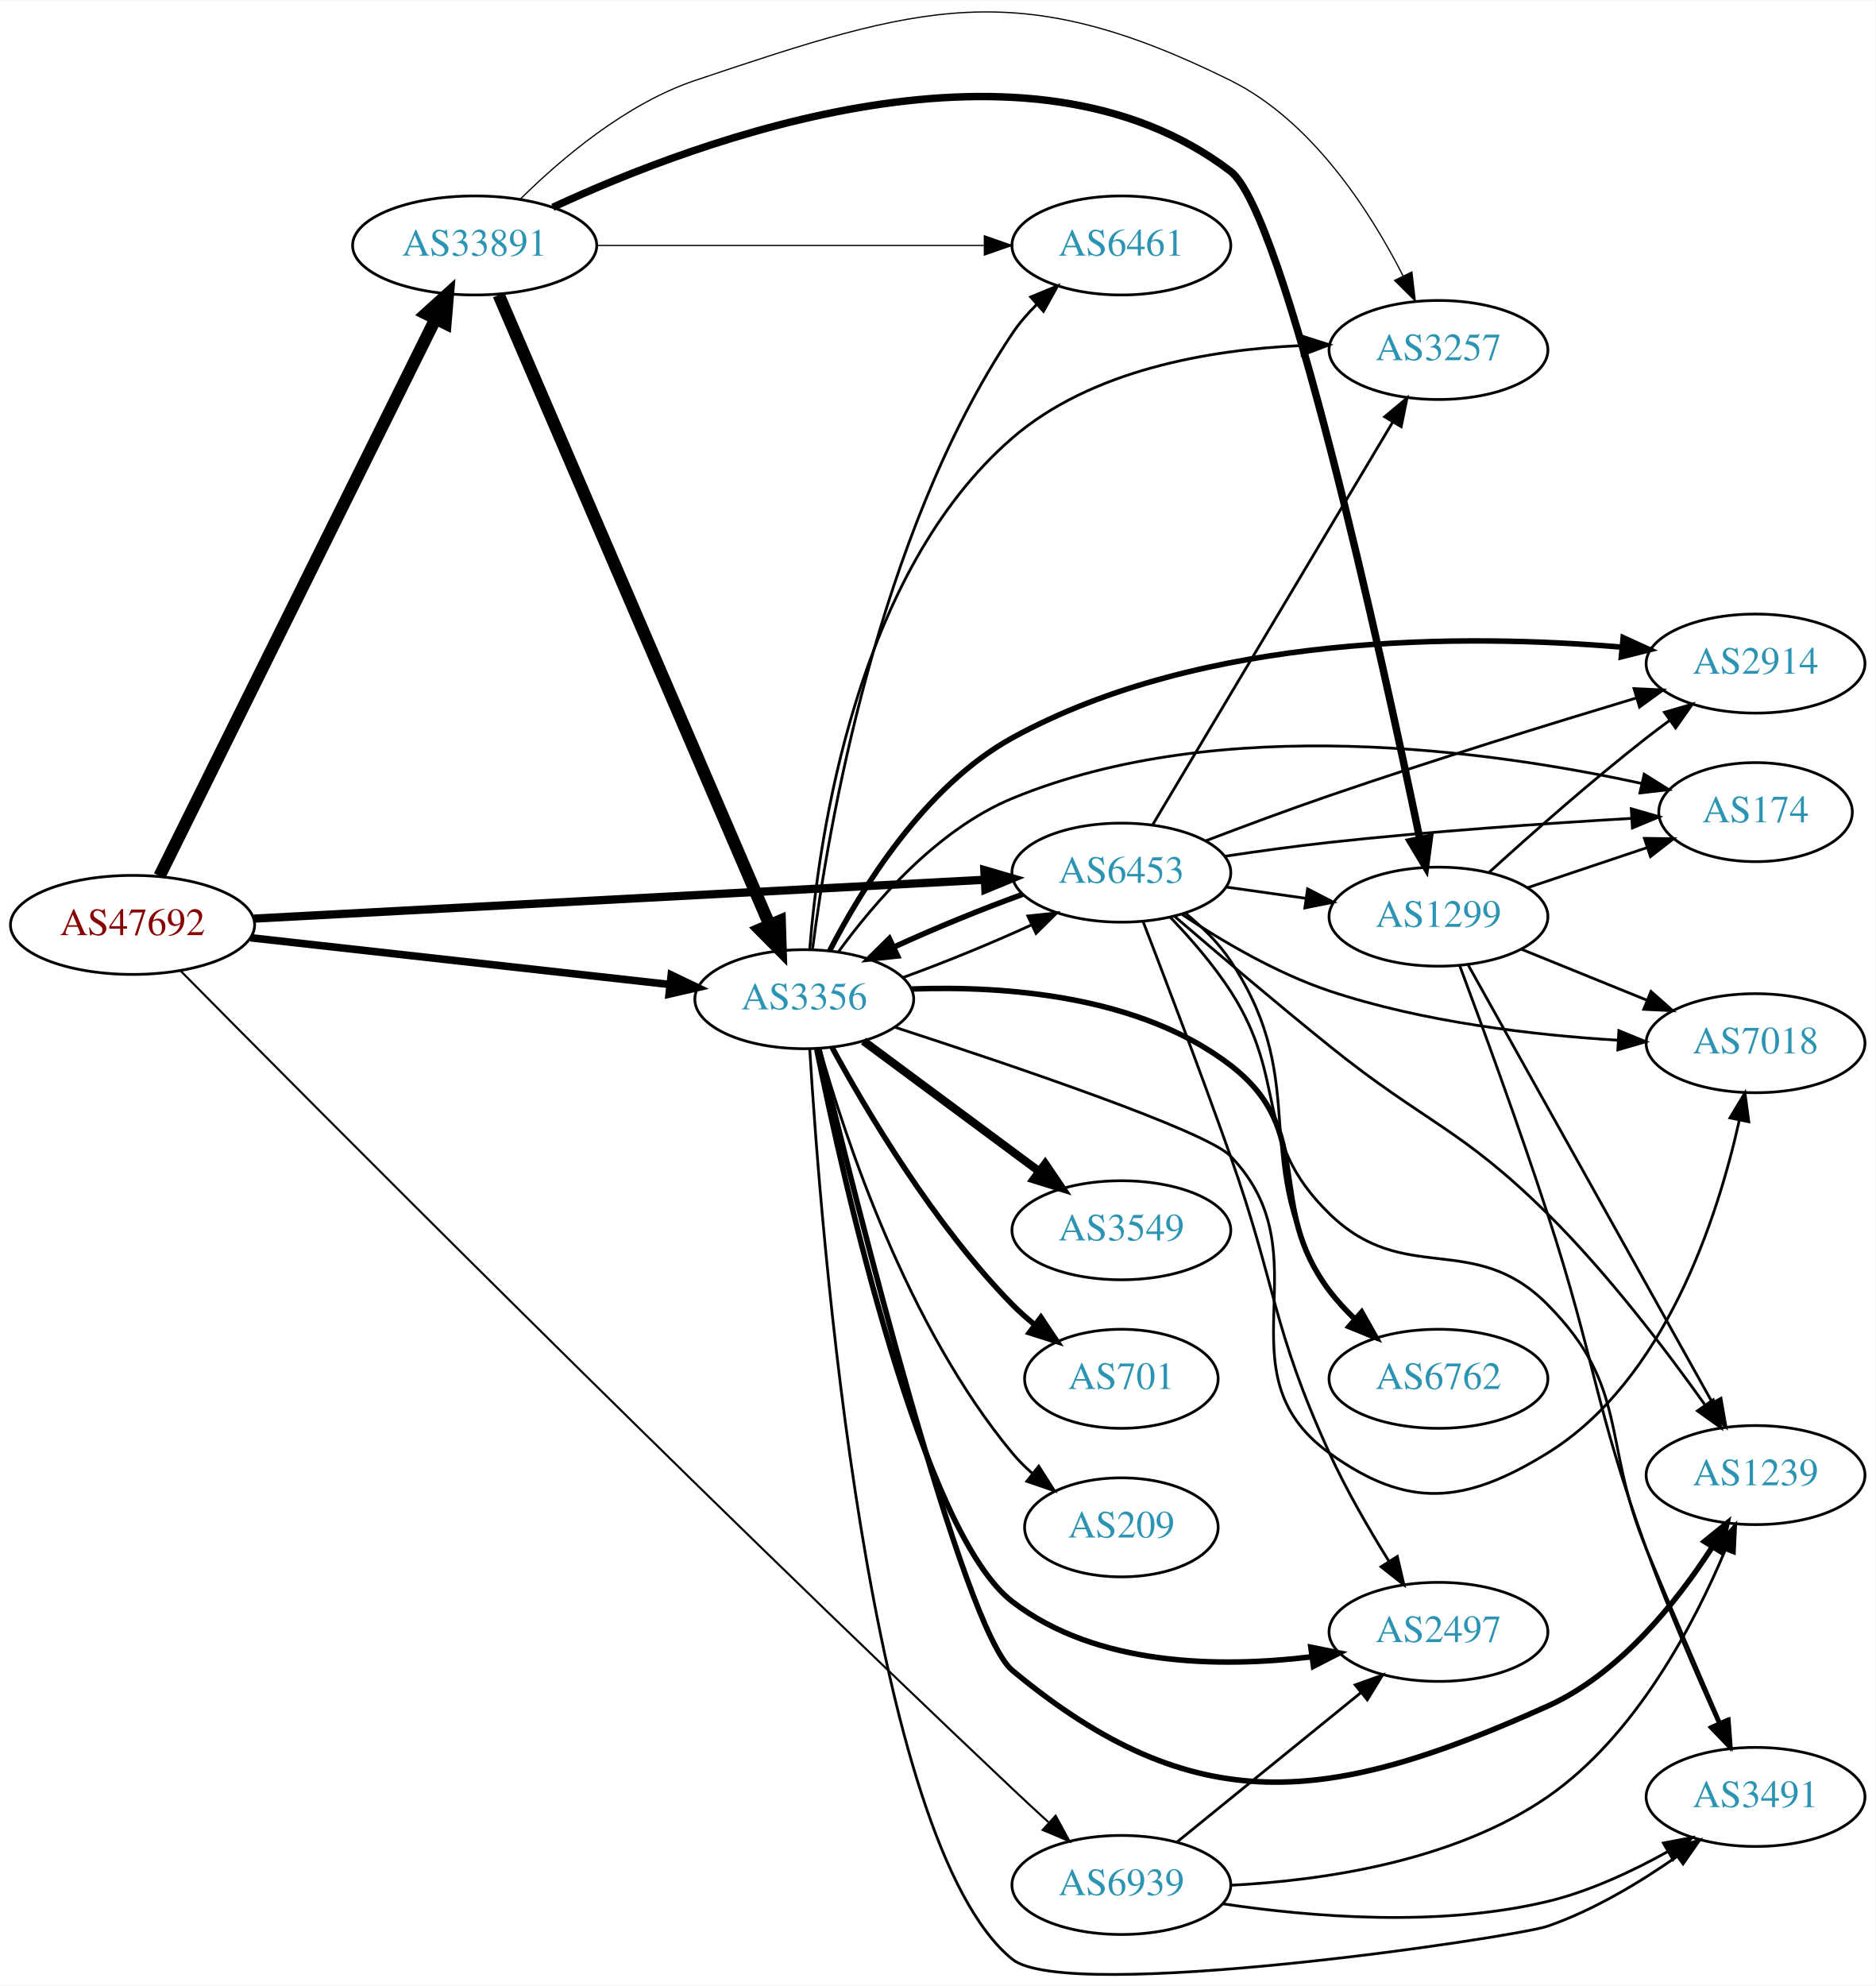
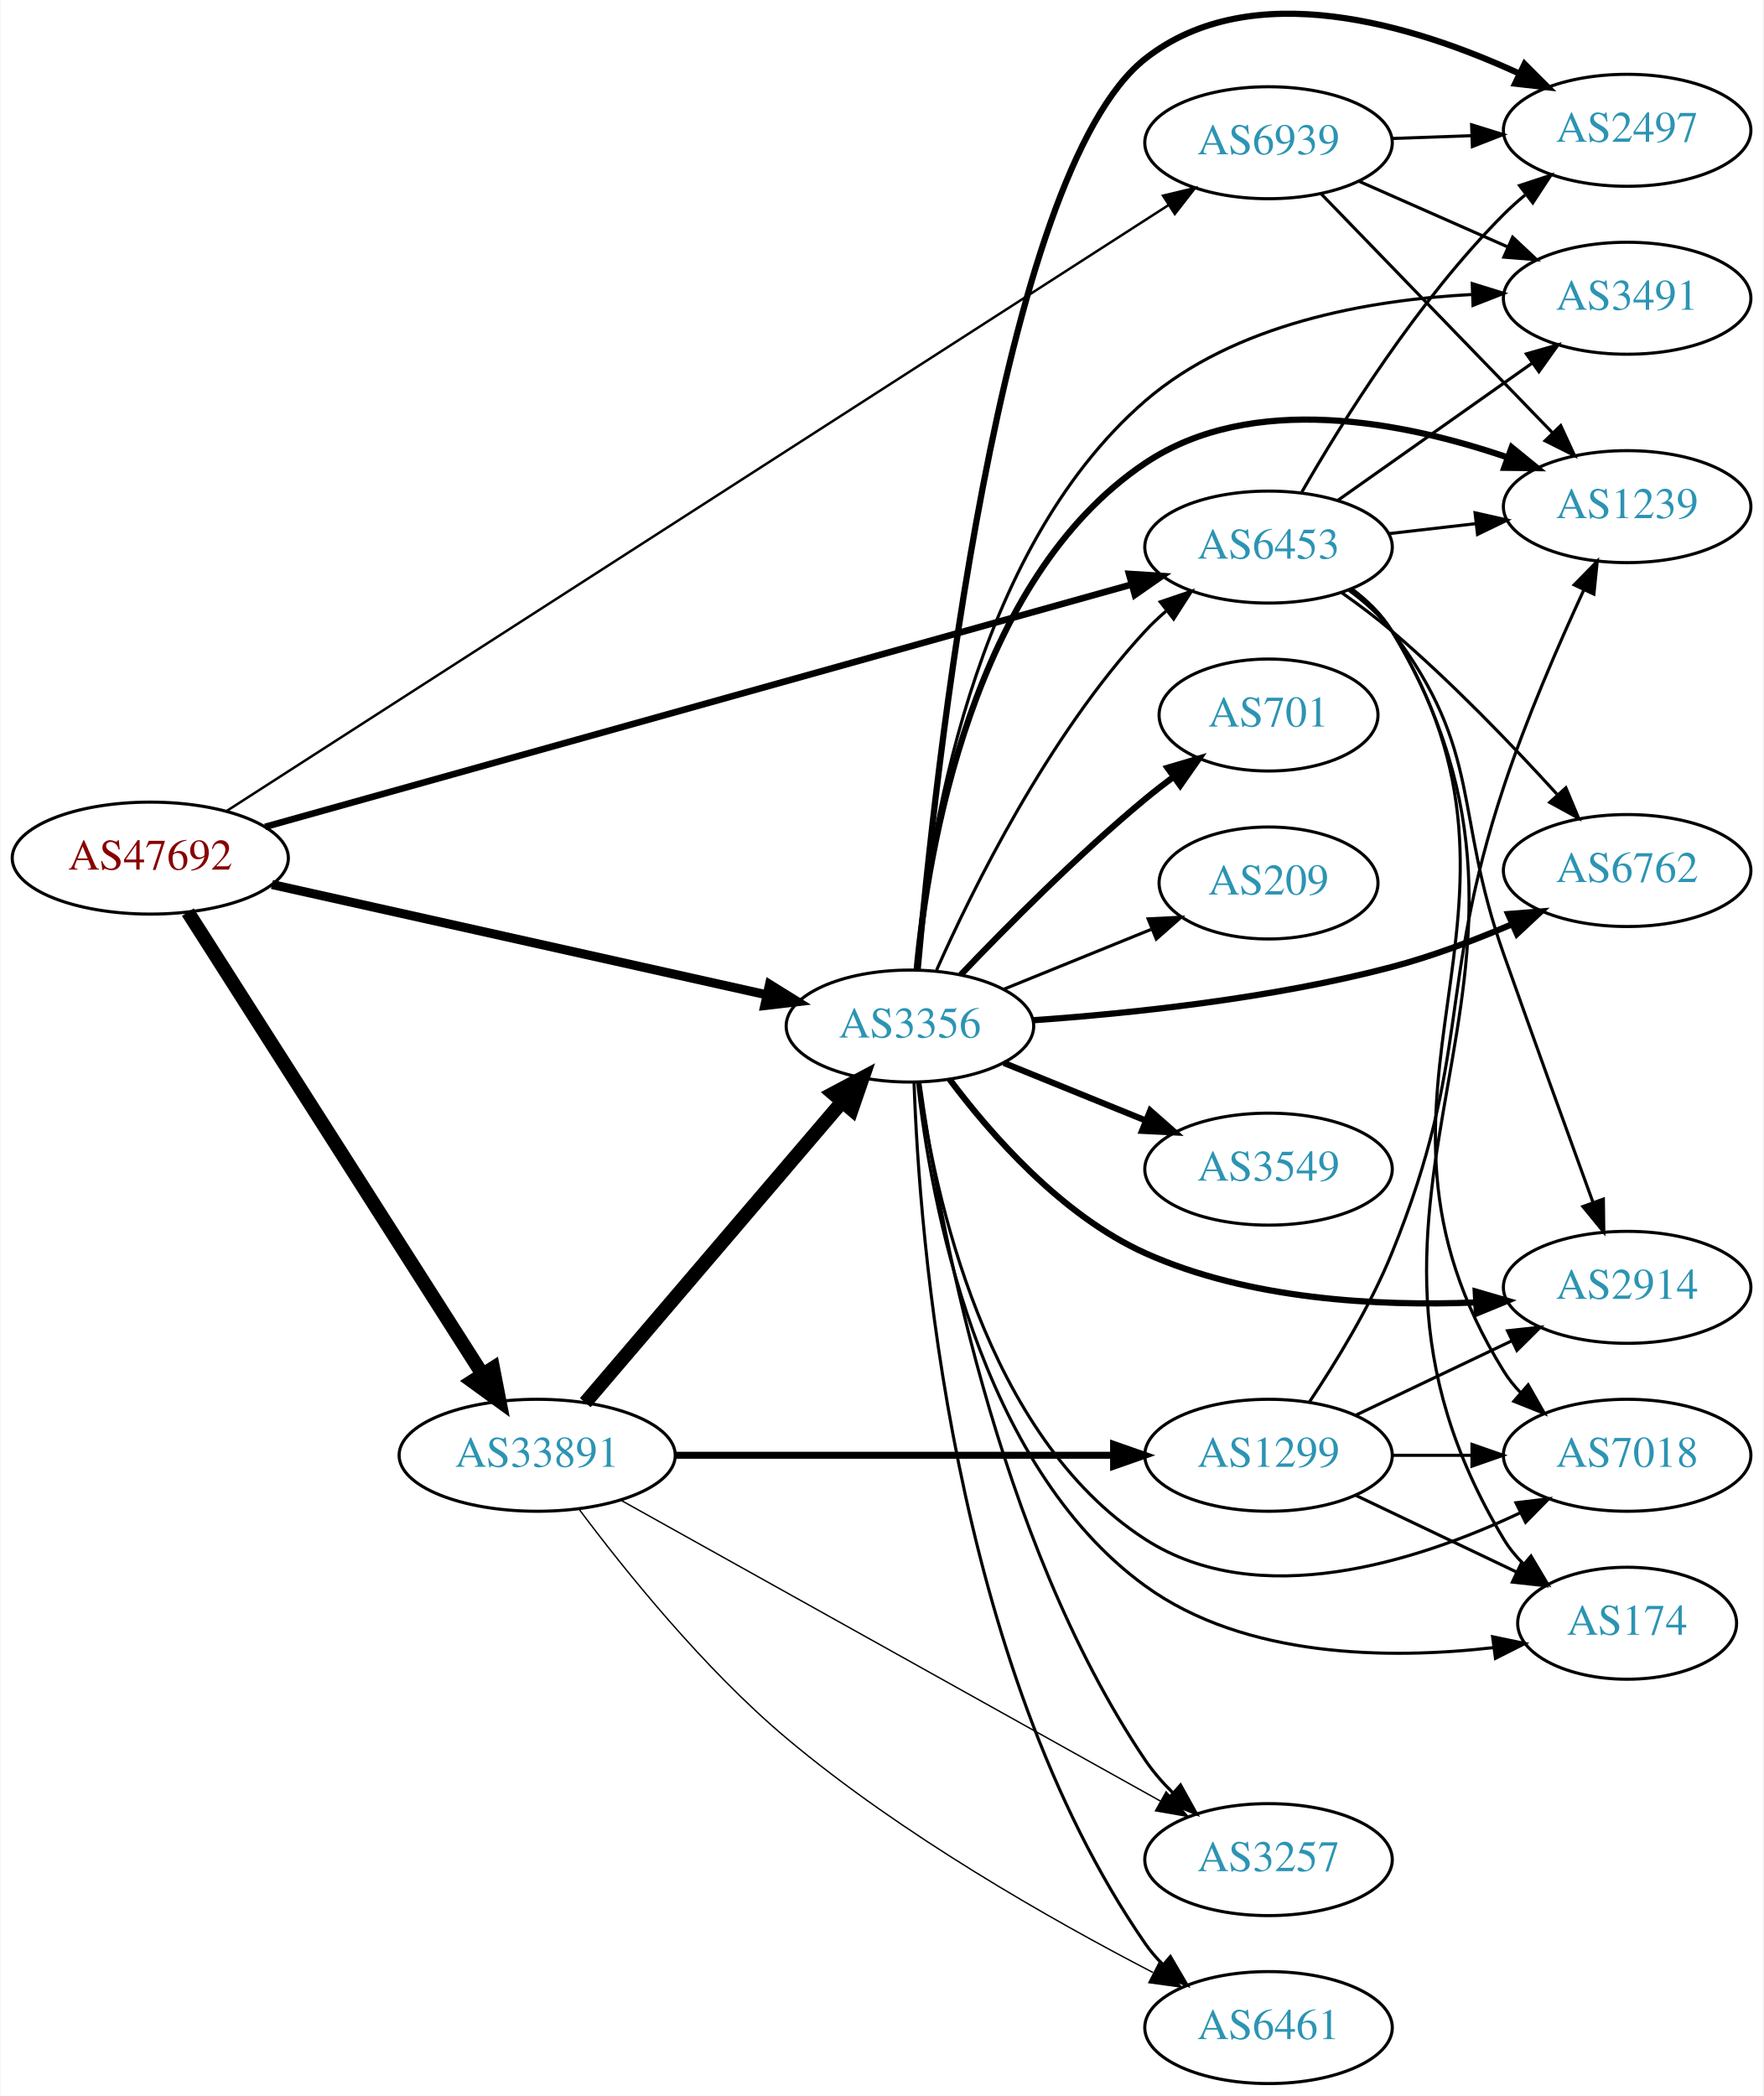
- <svg xmlns="http://www.w3.org/2000/svg" xmlns:xlink="http://www.w3.org/1999/xlink" width="682pt" height="722pt" viewBox="0.00 0.00 681.96 721.63">
-   <g id="graph0" class="graph" transform="scale(1 1) rotate(0) translate(4 717.629)">
-     <polygon fill="white" stroke="none" points="-4,4 -4,-717.629 677.956,-717.629 677.956,4 -4,4" />
+ <svg xmlns="http://www.w3.org/2000/svg" xmlns:xlink="http://www.w3.org/1999/xlink" width="567pt" height="674pt" viewBox="0.00 0.00 566.66 673.89">
+   <g id="graph0" class="graph" transform="scale(1 1) rotate(0) translate(4 669.891)">
+     <polygon fill="white" stroke="none" points="-4,4 -4,-669.891 562.663,-669.891 562.663,4 -4,4" />
    <g id="node1" class="node">
      <g id="a_node1">
        <a xlink:href="/asn/47692" xlink:title="AS47692 ~ Nessus GmbH [AT]">
-           <ellipse fill="#ffffff" stroke="black" cx="44.196" cy="-381.564" rx="44.393" ry="18" />
-           <text text-anchor="middle" x="44.196" y="-377.864" font-family="Times,serif" font-size="14.00" fill="#880000">AS47692</text>
+           <ellipse fill="#ffffff" stroke="black" cx="44.196" cy="-394" rx="44.393" ry="18" />
+           <text text-anchor="middle" x="44.196" y="-390.3" font-family="Times,serif" font-size="14.00" fill="#880000">AS47692</text>
        </a>
      </g>
    </g>
    <g id="node2" class="node">
      <g id="a_node2">
        <a xlink:href="/asn/3356" xlink:title="AS3356 ~ Level 3 Parent, LLC [US]">
-           <ellipse fill="#ffffff" stroke="black" cx="288.431" cy="-354.564" rx="39.794" ry="18" />
-           <text text-anchor="middle" x="288.431" y="-350.864" font-family="Times,serif" font-size="14.00" fill="#2c94b3">AS3356</text>
+           <ellipse fill="#ffffff" stroke="black" cx="288.431" cy="-340" rx="39.794" ry="18" />
+           <text text-anchor="middle" x="288.431" y="-336.3" font-family="Times,serif" font-size="14.00" fill="#2c94b3">AS3356</text>
        </a>
      </g>
    </g>
    <g id="edge1" class="edge">
-       <path fill="none" stroke="black" stroke-width="2.75" d="M87.114,-376.892C129.575,-372.159 195.163,-364.849 239.624,-359.893" />
-       <polygon fill="black" stroke="black" stroke-width="2.75" points="240.057,-363.367 249.608,-358.78 239.281,-356.41 240.057,-363.367" />
+       <path fill="none" stroke="black" stroke-width="2.912" d="M83.312,-385.503C126.418,-375.894 196.55,-360.26 242.341,-350.052" />
+       <polygon fill="black" stroke="black" stroke-width="2.912" points="243.292,-353.426 252.291,-347.834 241.769,-346.593 243.292,-353.426" />
    </g>
    <g id="node3" class="node">
      <g id="a_node3">
        <a xlink:href="/asn/6453" xlink:title="AS6453 ~ TATA COMMUNICATIONS (AMERICA) INC [US]">
-           <ellipse fill="#ffffff" stroke="black" cx="403.724" cy="-400.564" rx="39.794" ry="18" />
-           <text text-anchor="middle" x="403.724" y="-396.864" font-family="Times,serif" font-size="14.00" fill="#2c94b3">AS6453</text>
+           <ellipse fill="#ffffff" stroke="black" cx="403.724" cy="-494" rx="39.794" ry="18" />
+           <text text-anchor="middle" x="403.724" y="-490.3" font-family="Times,serif" font-size="14.00" fill="#2c94b3">AS6453</text>
        </a>
      </g>
    </g>
    <g id="edge2" class="edge">
-       <path fill="none" stroke="black" stroke-width="3" d="M88.322,-383.856C155.187,-387.41 283.47,-394.227 353.737,-397.961" />
-       <polygon fill="black" stroke="black" stroke-width="3" points="353.911,-401.475 364.083,-398.511 354.283,-394.485 353.911,-401.475" />
+       <path fill="none" stroke="black" stroke-width="2.118" d="M81.114,-404.046C147.275,-422.551 288.138,-461.95 359.446,-481.895" />
+       <polygon fill="black" stroke="black" stroke-width="2.118" points="358.871,-485.369 369.445,-484.692 360.757,-478.628 358.871,-485.369" />
    </g>
    <g id="node4" class="node">
      <g id="a_node4">
        <a xlink:href="/asn/6939" xlink:title="AS6939 ~ Hurricane Electric LLC [US]">
-           <ellipse fill="#ffffff" stroke="black" cx="403.724" cy="-32.564" rx="39.794" ry="18" />
-           <text text-anchor="middle" x="403.724" y="-28.864" font-family="Times,serif" font-size="14.00" fill="#2c94b3">AS6939</text>
+           <ellipse fill="#ffffff" stroke="black" cx="403.724" cy="-624" rx="39.794" ry="18" />
+           <text text-anchor="middle" x="403.724" y="-620.3" font-family="Times,serif" font-size="14.00" fill="#2c94b3">AS6939</text>
        </a>
      </g>
    </g>
    <g id="edge3" class="edge">
-       <path fill="none" stroke="black" stroke-width="0.75" d="M61.557,-364.973C108.187,-317.79 246.019,-179.058 364.077,-67.564 368.273,-63.602 372.775,-59.443 377.172,-55.431" />
-       <polygon fill="black" stroke="black" stroke-width="0.75" points="379.824,-57.75 384.882,-48.441 375.122,-52.564 379.824,-57.75" />
+       <path fill="none" stroke="black" stroke-width="0.794" d="M68.654,-409.091C131.077,-449.248 301.276,-558.738 371.64,-604.004" />
+       <polygon fill="black" stroke="black" stroke-width="0.794" points="369.801,-606.982 380.105,-609.449 373.588,-601.095 369.801,-606.982" />
    </g>
    <g id="node5" class="node">
      <g id="a_node5">
        <a xlink:href="/asn/33891" xlink:title="AS33891 ~ CORE-BACKBONE GMBH GLOBAL NETWORK [DE]">
-           <ellipse fill="#ffffff" stroke="black" cx="168.588" cy="-628.564" rx="44.393" ry="18" />
-           <text text-anchor="middle" x="168.588" y="-624.864" font-family="Times,serif" font-size="14.00" fill="#2c94b3">AS33891</text>
+           <ellipse fill="#ffffff" stroke="black" cx="168.588" cy="-202" rx="44.393" ry="18" />
+           <text text-anchor="middle" x="168.588" y="-198.3" font-family="Times,serif" font-size="14.00" fill="#2c94b3">AS33891</text>
        </a>
      </g>
    </g>
    <g id="edge4" class="edge">
-       <path fill="none" stroke="black" stroke-width="4.5" d="M53.998,-399.328C75.213,-442.142 129.268,-551.229 154.386,-601.922" />
-       <polygon fill="black" stroke="black" stroke-width="4.5" points="150.898,-603.75 158.866,-610.962 157.954,-600.253 150.898,-603.75" />
-     </g>
-     <g id="edge15" class="edge">
-       <path fill="none" stroke="black" d="M324.347,-362.454C339.28,-367.85 356.588,-374.932 371.135,-381.614" />
-       <polygon fill="black" stroke="black" points="369.707,-384.81 380.243,-385.925 372.702,-378.483 369.707,-384.81" />
+       <path fill="none" stroke="black" stroke-width="4.5" d="M56.273,-376.623C77.837,-342.795 125.557,-267.936 150.944,-228.11" />
+       <polygon fill="black" stroke="black" stroke-width="4.5" points="154.393,-230.025 156.448,-219.476 147.752,-225.792 154.393,-230.025" />
+     </g>
+     <g id="edge16" class="edge">
+       <path fill="none" stroke="black" d="M296.999,-357.996C308.618,-384.143 332.827,-433.197 364.077,-467 366.109,-469.197 368.348,-471.318 370.695,-473.339" />
+       <polygon fill="black" stroke="black" points="368.908,-476.384 378.94,-479.791 373.222,-470.872 368.908,-476.384" />
    </g>
    <g id="node6" class="node">
      <g id="a_node6">
-         <a xlink:href="/asn/2914" xlink:title="AS2914 ~ NTT America, Inc. [US]">
-           <ellipse fill="#ffffff" stroke="black" cx="634.31" cy="-476.564" rx="39.794" ry="18" />
-           <text text-anchor="middle" x="634.31" y="-472.864" font-family="Times,serif" font-size="14.00" fill="#2c94b3">AS2914</text>
+         <a xlink:href="/asn/3257" xlink:title="AS3257 ~ GTT [DE]">
+           <ellipse fill="#ffffff" stroke="black" cx="403.724" cy="-72" rx="39.794" ry="18" />
+           <text text-anchor="middle" x="403.724" y="-68.3" font-family="Times,serif" font-size="14.00" fill="#2c94b3">AS3257</text>
        </a>
      </g>
    </g>
    <g id="edge5" class="edge">
-       <path fill="none" stroke="black" stroke-width="2" d="M297.655,-372.152C309.1,-394.419 332.09,-431.991 364.077,-449.564 433.844,-487.894 529.213,-487.311 585.723,-482.536" />
-       <polygon fill="black" stroke="black" stroke-width="2" points="586.172,-486.009 595.807,-481.604 585.528,-479.039 586.172,-486.009" />
+       <path fill="none" stroke="black" d="M291.605,-321.921C297.325,-280.27 315.822,-175.639 364.077,-104 366.609,-100.241 369.709,-96.688 373.04,-93.412" />
+       <polygon fill="black" stroke="black" points="375.426,-95.974 380.573,-86.713 370.775,-90.743 375.426,-95.974" />
    </g>
    <g id="node7" class="node">
      <g id="a_node7">
-         <a xlink:href="/asn/3549" xlink:title="AS3549 ~ Level 3 Parent, LLC [US]">
-           <ellipse fill="#ffffff" stroke="black" cx="403.724" cy="-270.564" rx="39.794" ry="18" />
-           <text text-anchor="middle" x="403.724" y="-266.864" font-family="Times,serif" font-size="14.00" fill="#2c94b3">AS3549</text>
+         <a xlink:href="/asn/2914" xlink:title="AS2914 ~ NTT America, Inc. [US]">
+           <ellipse fill="#ffffff" stroke="black" cx="519.017" cy="-256" rx="39.794" ry="18" />
+           <text text-anchor="middle" x="519.017" y="-252.3" font-family="Times,serif" font-size="14.00" fill="#2c94b3">AS2914</text>
        </a>
      </g>
    </g>
    <g id="edge6" class="edge">
-       <path fill="none" stroke="black" stroke-width="3" d="M309.947,-339.353C327.802,-326.115 353.875,-306.783 373.837,-291.982" />
-       <polygon fill="black" stroke="black" stroke-width="3" points="376.029,-294.714 381.977,-285.947 371.86,-289.091 376.029,-294.714" />
+       <path fill="none" stroke="black" stroke-width="2" d="M301.159,-322.897C314.238,-305.403 337.133,-279.123 364.077,-267 397.336,-252.036 438.746,-249.875 470.237,-251.133" />
+       <polygon fill="black" stroke="black" stroke-width="2" points="470.339,-254.643 480.511,-251.677 470.71,-247.653 470.339,-254.643" />
    </g>
    <g id="node8" class="node">
      <g id="a_node8">
-         <a xlink:href="/asn/174" xlink:title="AS174 ~ Cogent Communications [US]">
-           <ellipse fill="#ffffff" stroke="black" cx="634.31" cy="-422.564" rx="35.194" ry="18" />
-           <text text-anchor="middle" x="634.31" y="-418.864" font-family="Times,serif" font-size="14.00" fill="#2c94b3">AS174</text>
+         <a xlink:href="/asn/3549" xlink:title="AS3549 ~ Level 3 Parent, LLC [US]">
+           <ellipse fill="#ffffff" stroke="black" cx="403.724" cy="-294" rx="39.794" ry="18" />
+           <text text-anchor="middle" x="403.724" y="-290.3" font-family="Times,serif" font-size="14.00" fill="#2c94b3">AS3549</text>
        </a>
      </g>
    </g>
    <g id="edge7" class="edge">
-       <path fill="none" stroke="black" d="M300.777,-371.677C313.692,-389.453 336.599,-416.222 364.077,-427.564 439.993,-458.9 538.505,-444.873 592.849,-432.987" />
-       <polygon fill="black" stroke="black" points="593.812,-436.357 602.788,-430.728 592.261,-429.531 593.812,-436.357" />
+       <path fill="none" stroke="black" stroke-width="2" d="M318.607,-328.154C332.482,-322.52 349.259,-315.708 364.169,-309.654" />
+       <polygon fill="black" stroke="black" stroke-width="2" points="365.698,-312.811 373.647,-305.806 363.065,-306.325 365.698,-312.811" />
    </g>
    <g id="node9" class="node">
      <g id="a_node9">
-         <a xlink:href="/asn/3257" xlink:title="AS3257 ~ GTT [DE]">
-           <ellipse fill="#ffffff" stroke="black" cx="519.017" cy="-590.564" rx="39.794" ry="18" />
-           <text text-anchor="middle" x="519.017" y="-586.864" font-family="Times,serif" font-size="14.00" fill="#2c94b3">AS3257</text>
+         <a xlink:href="/asn/7018" xlink:title="AS7018 ~ AT&amp;T Services, Inc. [US]">
+           <ellipse fill="#ffffff" stroke="black" cx="519.017" cy="-202" rx="39.794" ry="18" />
+           <text text-anchor="middle" x="519.017" y="-198.3" font-family="Times,serif" font-size="14.00" fill="#2c94b3">AS7018</text>
        </a>
      </g>
    </g>
    <g id="edge8" class="edge">
-       <path fill="none" stroke="black" d="M290.414,-372.801C293.613,-412.964 307.142,-509.38 364.077,-558.564 392.782,-583.361 435.682,-590.667 468.909,-592.163" />
-       <polygon fill="black" stroke="black" points="469.231,-595.674 479.327,-592.46 469.43,-588.677 469.231,-595.674" />
+       <path fill="none" stroke="black" d="M291.351,-322.021C296.215,-286.576 312.559,-208.238 364.077,-175 400.496,-151.503 451.399,-167.84 484.533,-183.449" />
+       <polygon fill="black" stroke="black" points="483.277,-186.732 493.795,-188.012 486.371,-180.453 483.277,-186.732" />
    </g>
    <g id="node10" class="node">
      <g id="a_node10">
-         <a xlink:href="/asn/7018" xlink:title="AS7018 ~ AT&amp;T Services, Inc. [US]">
-           <ellipse fill="#ffffff" stroke="black" cx="634.31" cy="-338.564" rx="39.794" ry="18" />
-           <text text-anchor="middle" x="634.31" y="-334.864" font-family="Times,serif" font-size="14.00" fill="#2c94b3">AS7018</text>
+         <a xlink:href="/asn/174" xlink:title="AS174 ~ Cogent Communications [US]">
+           <ellipse fill="#ffffff" stroke="black" cx="519.017" cy="-148" rx="35.194" ry="18" />
+           <text text-anchor="middle" x="519.017" y="-144.3" font-family="Times,serif" font-size="14.00" fill="#2c94b3">AS174</text>
        </a>
      </g>
    </g>
    <g id="edge9" class="edge">
-       <path fill="none" stroke="black" d="M321.497,-344.336C363.971,-330.541 434.576,-306.652 443.37,-297.564 478.554,-261.204 438.324,-219.149 479.37,-189.564 507.959,-168.958 528.678,-171.049 558.663,-189.564 601.386,-215.946 620.489,-275.034 628.363,-310.361" />
-       <polygon fill="black" stroke="black" points="625.007,-311.415 630.46,-320.499 631.862,-309.997 625.007,-311.415" />
+       <path fill="none" stroke="black" d="M290.903,-321.962C295.01,-284.634 310.137,-199.142 364.077,-160 396.225,-136.672 442.729,-136.328 476.201,-140.177" />
+       <polygon fill="black" stroke="black" points="475.769,-143.651 486.141,-141.486 476.683,-136.71 475.769,-143.651" />
    </g>
    <g id="node11" class="node">
      <g id="a_node11">
        <a xlink:href="/asn/6762" xlink:title="AS6762 ~ TELECOM ITALIA SPARKLE S.p.A. [IT]">
-           <ellipse fill="#ffffff" stroke="black" cx="519.017" cy="-216.564" rx="39.794" ry="18" />
-           <text text-anchor="middle" x="519.017" y="-212.864" font-family="Times,serif" font-size="14.00" fill="#2c94b3">AS6762</text>
+           <ellipse fill="#ffffff" stroke="black" cx="519.017" cy="-390" rx="39.794" ry="18" />
+           <text text-anchor="middle" x="519.017" y="-386.3" font-family="Times,serif" font-size="14.00" fill="#2c94b3">AS6762</text>
        </a>
      </g>
    </g>
    <g id="edge10" class="edge">
-       <path fill="none" stroke="black" stroke-width="2" d="M327.549,-358.269C361.357,-359.493 410.359,-355.968 443.37,-330.564 474.914,-306.291 455.395,-280.336 479.37,-248.564 482.1,-244.946 485.317,-241.477 488.71,-238.246" />
-       <polygon fill="black" stroke="black" stroke-width="2" points="491.091,-240.813 496.298,-231.586 486.474,-235.552 491.091,-240.813" />
+       <path fill="none" stroke="black" stroke-width="2" d="M327.934,-341.858C359.407,-344.063 404.837,-348.823 443.37,-359 456.324,-362.421 469.998,-367.602 482.054,-372.755" />
+       <polygon fill="black" stroke="black" stroke-width="2" points="480.769,-376.013 491.331,-376.847 483.594,-369.609 480.769,-376.013" />
    </g>
    <g id="node12" class="node">
      <g id="a_node12">
-         <a xlink:href="/asn/2497" xlink:title="AS2497 ~ Internet Initiative Japan Inc. [JP]">
-           <ellipse fill="#ffffff" stroke="black" cx="519.017" cy="-124.564" rx="39.794" ry="18" />
-           <text text-anchor="middle" x="519.017" y="-120.864" font-family="Times,serif" font-size="14.00" fill="#2c94b3">AS2497</text>
+         <a xlink:href="/asn/1239" xlink:title="AS1239 ~ Sprint [US]">
+           <ellipse fill="#ffffff" stroke="black" cx="519.017" cy="-507" rx="39.794" ry="18" />
+           <text text-anchor="middle" x="519.017" y="-503.3" font-family="Times,serif" font-size="14.00" fill="#2c94b3">AS1239</text>
        </a>
      </g>
    </g>
    <g id="edge11" class="edge">
-       <path fill="none" stroke="black" stroke-width="2" d="M292.969,-336.356C302.668,-288.47 331.153,-160.95 364.077,-135.564 394.653,-111.99 439.579,-111.469 473.014,-115.519" />
-       <polygon fill="black" stroke="black" stroke-width="2" points="472.608,-118.996 482.993,-116.901 473.569,-112.062 472.608,-118.996" />
+       <path fill="none" stroke="black" stroke-width="2" d="M290.603,-358.186C294.151,-396.206 308.288,-483.66 364.077,-521 398.483,-544.027 447.325,-534.217 480.709,-522.784" />
+       <polygon fill="black" stroke="black" stroke-width="2" points="481.903,-526.074 490.115,-519.381 479.521,-519.492 481.903,-526.074" />
    </g>
    <g id="node13" class="node">
      <g id="a_node13">
        <a xlink:href="/asn/701" xlink:title="AS701 ~ UUNET [US]">
-           <ellipse fill="#ffffff" stroke="black" cx="403.724" cy="-216.564" rx="35.194" ry="18" />
-           <text text-anchor="middle" x="403.724" y="-212.864" font-family="Times,serif" font-size="14.00" fill="#2c94b3">AS701</text>
+           <ellipse fill="#ffffff" stroke="black" cx="403.724" cy="-440" rx="35.194" ry="18" />
+           <text text-anchor="middle" x="403.724" y="-436.3" font-family="Times,serif" font-size="14.00" fill="#2c94b3">AS701</text>
        </a>
      </g>
    </g>
    <g id="edge12" class="edge">
-       <path fill="none" stroke="black" stroke-width="2" d="M298.567,-336.966C311.172,-313.781 335.597,-272.556 364.077,-243.564 366.562,-241.036 369.312,-238.589 372.166,-236.271" />
-       <polygon fill="black" stroke="black" stroke-width="2" points="374.468,-238.919 380.354,-230.109 370.259,-233.325 374.468,-238.919" />
+       <path fill="none" stroke="black" stroke-width="2" d="M304.736,-356.455C319.349,-371.796 342.305,-394.956 364.077,-413 366.956,-415.386 370.039,-417.78 373.16,-420.104" />
+       <polygon fill="black" stroke="black" stroke-width="2" points="371.24,-423.035 381.401,-426.036 375.33,-417.353 371.24,-423.035" />
    </g>
    <g id="node14" class="node">
      <g id="a_node14">
-         <a xlink:href="/asn/1239" xlink:title="AS1239 ~ Sprint [US]">
-           <ellipse fill="#ffffff" stroke="black" cx="634.31" cy="-181.564" rx="39.794" ry="18" />
-           <text text-anchor="middle" x="634.31" y="-177.864" font-family="Times,serif" font-size="14.00" fill="#2c94b3">AS1239</text>
+         <a xlink:href="/asn/2497" xlink:title="AS2497 ~ Internet Initiative Japan Inc. [JP]">
+           <ellipse fill="#ffffff" stroke="black" cx="519.017" cy="-628" rx="39.794" ry="18" />
+           <text text-anchor="middle" x="519.017" y="-624.3" font-family="Times,serif" font-size="14.00" fill="#2c94b3">AS2497</text>
        </a>
      </g>
    </g>
    <g id="edge13" class="edge">
-       <path fill="none" stroke="black" stroke-width="2" d="M293.78,-336.366C306.862,-282.312 346.059,-125.53 364.077,-110.564 430.754,-55.186 479.597,-62.052 558.663,-97.564 584.9,-109.348 605.673,-135.417 618.575,-155.41" />
-       <polygon fill="black" stroke="black" stroke-width="2" points="615.707,-157.427 623.94,-164.095 621.662,-153.748 615.707,-157.427" />
+       <path fill="none" stroke="black" stroke-width="2" d="M290.917,-358.107C296.315,-418.898 317.093,-613.958 364.077,-651 398.313,-677.991 450.536,-661.828 484.478,-646.182" />
+       <polygon fill="black" stroke="black" stroke-width="2" points="486.045,-649.312 493.536,-641.82 483.008,-643.006 486.045,-649.312" />
    </g>
    <g id="node15" class="node">
      <g id="a_node15">
-         <a xlink:href="/asn/6461" xlink:title="AS6461 ~ ZAYO-6461 [US]">
-           <ellipse fill="#ffffff" stroke="black" cx="403.724" cy="-628.564" rx="39.794" ry="18" />
-           <text text-anchor="middle" x="403.724" y="-624.864" font-family="Times,serif" font-size="14.00" fill="#2c94b3">AS6461</text>
+         <a xlink:href="/asn/6461" xlink:title="AS6461 ~ Zayo Bandwidth [US]">
+           <ellipse fill="#ffffff" stroke="black" cx="403.724" cy="-18" rx="39.794" ry="18" />
+           <text text-anchor="middle" x="403.724" y="-14.3" font-family="Times,serif" font-size="14.00" fill="#2c94b3">AS6461</text>
        </a>
      </g>
    </g>
    <g id="edge14" class="edge">
-       <path fill="none" stroke="black" d="M291.446,-372.784C296.869,-415.274 314.846,-522.909 364.077,-596.564 366.596,-600.333 369.687,-603.891 373.014,-607.169" />
-       <polygon fill="black" stroke="black" points="370.747,-609.837 380.544,-613.871 375.401,-604.608 370.747,-609.837" />
+       <path fill="none" stroke="black" d="M289.746,-321.96C291.432,-272.988 301.782,-135.2 364.077,-45 365.734,-42.601 367.678,-40.346 369.798,-38.243" />
+       <polygon fill="black" stroke="black" points="372.163,-40.826 377.516,-31.683 367.63,-35.492 372.163,-40.826" />
    </g>
    <g id="node16" class="node">
      <g id="a_node16">
        <a xlink:href="/asn/209" xlink:title="AS209 ~ CenturyLink Communications, LLC [US]">
-           <ellipse fill="#ffffff" stroke="black" cx="403.724" cy="-162.564" rx="35.194" ry="18" />
-           <text text-anchor="middle" x="403.724" y="-158.864" font-family="Times,serif" font-size="14.00" fill="#2c94b3">AS209</text>
-         </a>
-       </g>
-     </g>
-     <g id="edge16" class="edge">
-       <path fill="none" stroke="black" d="M294.076,-336.737C303.164,-304.514 325.817,-235.647 364.077,-189.564 366.221,-186.983 368.669,-184.535 371.269,-182.245" />
-       <polygon fill="black" stroke="black" points="373.677,-184.805 379.374,-175.872 369.35,-179.302 373.677,-184.805" />
+           <ellipse fill="#ffffff" stroke="black" cx="403.724" cy="-386" rx="35.194" ry="18" />
+           <text text-anchor="middle" x="403.724" y="-382.3" font-family="Times,serif" font-size="14.00" fill="#2c94b3">AS209</text>
+         </a>
+       </g>
+     </g>
+     <g id="edge15" class="edge">
+       <path fill="none" stroke="black" d="M318.607,-351.846C333.02,-357.698 350.564,-364.822 365.893,-371.046" />
+       <polygon fill="black" stroke="black" points="365.01,-374.465 375.592,-374.984 367.643,-367.979 365.01,-374.465" />
    </g>
    <g id="node17" class="node">
      <g id="a_node17">
        <a xlink:href="/asn/3491" xlink:title="AS3491 ~ PCCW Global, Inc. [US]">
-           <ellipse fill="#ffffff" stroke="black" cx="634.31" cy="-64.564" rx="39.794" ry="18" />
-           <text text-anchor="middle" x="634.31" y="-60.864" font-family="Times,serif" font-size="14.00" fill="#2c94b3">AS3491</text>
+           <ellipse fill="#ffffff" stroke="black" cx="519.017" cy="-574" rx="39.794" ry="18" />
+           <text text-anchor="middle" x="519.017" y="-570.3" font-family="Times,serif" font-size="14.00" fill="#2c94b3">AS3491</text>
        </a>
      </g>
    </g>
    <g id="edge17" class="edge">
-       <path fill="none" stroke="black" d="M290.406,-336.585C294.357,-271.253 311.564,-48.033 364.077,-5.564 384.137,10.659 546.897,-13.497 558.663,-17.564 575.404,-23.351 592.256,-33.504 605.7,-42.895" />
-       <polygon fill="black" stroke="black" points="603.854,-45.879 614.008,-48.903 607.956,-40.207 603.854,-45.879" />
+       <path fill="none" stroke="black" d="M290.553,-358.249C294.024,-397.961 308.055,-492.535 364.077,-541 392.802,-565.85 435.701,-573.445 468.921,-575.196" />
+       <polygon fill="black" stroke="black" points="469.217,-578.709 479.337,-575.574 469.471,-571.714 469.217,-578.709" />
+     </g>
+     <g id="edge18" class="edge">
+       <path fill="none" stroke="black" d="M429.612,-480.087C434.69,-476.359 439.62,-471.963 443.37,-467 472.859,-427.976 463.062,-409.114 479.37,-363 488.978,-335.833 500.186,-304.879 508.051,-283.278" />
+       <polygon fill="black" stroke="black" points="511.38,-284.365 511.516,-273.771 504.803,-281.967 511.38,-284.365" />
+     </g>
+     <g id="edge20" class="edge">
+       <path fill="none" stroke="black" d="M430.309,-480.564C435.351,-476.812 440.09,-472.285 443.37,-467 499.793,-376.108 422.947,-319.892 479.37,-229 480.908,-226.523 482.766,-224.212 484.826,-222.07" />
+       <polygon fill="black" stroke="black" points="487.196,-224.646 492.432,-215.436 482.595,-219.371 487.196,-224.646" />
+     </g>
+     <g id="edge19" class="edge">
+       <path fill="none" stroke="black" d="M430.417,-480.63C435.453,-476.874 440.162,-472.329 443.37,-467 510.804,-354.969 411.937,-287.031 479.37,-175 481.101,-172.125 483.268,-169.478 485.688,-167.06" />
+       <polygon fill="black" stroke="black" points="488.106,-169.601 493.522,-160.495 483.61,-164.236 488.106,-169.601" />
    </g>
    <g id="edge21" class="edge">
-       <path fill="none" stroke="black" stroke-width="2" d="M367.895,-392.707C352.916,-387.297 335.536,-380.186 320.946,-373.481" />
-       <polygon fill="black" stroke="black" stroke-width="2" points="322.35,-370.274 311.814,-369.156 319.353,-376.6 322.35,-370.274" />
+       <path fill="none" stroke="black" d="M427.338,-479.281C432.741,-475.474 438.385,-471.245 443.37,-467 462.443,-450.759 482.087,-430.32 496.433,-414.582" />
+       <polygon fill="black" stroke="black" points="499.327,-416.6 503.422,-406.828 494.127,-411.914 499.327,-416.6" />
    </g>
    <g id="edge23" class="edge">
-       <path fill="none" stroke="black" d="M434.37,-412.125C448.011,-417.33 464.446,-423.443 479.37,-428.564 516.883,-441.437 560.02,-454.762 591.068,-464.096" />
-       <polygon fill="black" stroke="black" points="590.118,-467.465 600.702,-466.981 592.126,-460.76 590.118,-467.465" />
-     </g>
-     <g id="edge18" class="edge">
-       <path fill="none" stroke="black" d="M441.482,-406.541C453.53,-408.35 466.999,-410.213 479.37,-411.564 516.342,-415.604 558.479,-418.497 589.31,-420.299" />
-       <polygon fill="black" stroke="black" points="589.125,-423.794 599.308,-420.868 589.523,-416.805 589.125,-423.794" />
+       <path fill="none" stroke="black" d="M442.449,-498.329C451.43,-499.359 461.129,-500.472 470.486,-501.546" />
+       <polygon fill="black" stroke="black" points="470.123,-505.027 480.457,-502.69 470.921,-498.073 470.123,-505.027" />
+     </g>
+     <g id="edge22" class="edge">
+       <path fill="none" stroke="black" d="M414.441,-511.709C427.32,-534.162 451.672,-573.283 479.37,-601 481.486,-603.117 483.785,-605.18 486.173,-607.161" />
+       <polygon fill="black" stroke="black" points="484.427,-610.233 494.492,-613.542 488.687,-604.679 484.427,-610.233" />
+     </g>
+     <g id="edge24" class="edge">
+       <path fill="none" stroke="black" d="M426.033,-509.047C443.677,-521.506 468.937,-539.343 488.523,-553.174" />
+       <polygon fill="black" stroke="black" points="486.615,-556.111 496.803,-559.02 490.653,-550.393 486.615,-556.111" />
+     </g>
+     <g id="edge26" class="edge">
+       <path fill="none" stroke="black" d="M420.716,-607.485C440.115,-587.451 472.959,-553.532 495.058,-530.71" />
+       <polygon fill="black" stroke="black" points="497.664,-533.05 502.106,-523.431 492.635,-528.18 497.664,-533.05" />
    </g>
    <g id="edge25" class="edge">
-       <path fill="none" stroke="black" d="M415.179,-418.099C435.16,-451.608 478.865,-524.905 502.351,-564.292" />
-       <polygon fill="black" stroke="black" points="499.459,-566.276 507.587,-573.073 505.471,-562.691 499.459,-566.276" />
-     </g>
-     <g id="edge20" class="edge">
-       <path fill="none" stroke="black" d="M425.837,-385.33C440.219,-375.748 460.08,-364.015 479.37,-357.564 513.328,-346.209 553.541,-341.524 584.349,-339.643" />
-       <polygon fill="black" stroke="black" points="584.614,-343.134 594.414,-339.107 584.242,-336.144 584.614,-343.134" />
-     </g>
-     <g id="edge22" class="edge">
-       <path fill="none" stroke="black" d="M426.935,-385.892C432.976,-380.994 439.039,-375.099 443.37,-368.564 474.133,-322.152 448.608,-294.977 479.37,-248.564 481.874,-244.786 484.957,-241.222 488.28,-237.941" />
-       <polygon fill="black" stroke="black" points="490.666,-240.502 495.805,-231.237 486.01,-235.276 490.666,-240.502" />
-     </g>
-     <g id="edge24" class="edge">
-       <path fill="none" stroke="black" d="M411.628,-382.775C419.521,-362.302 432.723,-327.63 443.37,-297.564 460.26,-249.87 458.32,-235.574 479.37,-189.564 485.49,-176.188 493.656,-162.069 500.905,-150.42" />
-       <polygon fill="black" stroke="black" points="504.057,-151.986 506.465,-141.668 498.148,-148.232 504.057,-151.986" />
-     </g>
-     <g id="edge26" class="edge">
-       <path fill="none" stroke="black" d="M422.937,-384.796C437.933,-371.909 459.829,-353.314 479.37,-337.564 513.989,-309.663 527.062,-307.843 558.663,-276.564 580.48,-254.97 601.747,-227.02 615.963,-207.037" />
-       <polygon fill="black" stroke="black" points="618.91,-208.932 621.79,-198.736 613.18,-204.91 618.91,-208.932" />
-     </g>
-     <g id="edge19" class="edge">
-       <path fill="none" stroke="black" d="M421.459,-384.414C428.801,-376.743 437.146,-367.166 443.37,-357.564 464.801,-324.508 451.183,-304.087 479.37,-276.564 506.681,-249.897 531.807,-270.69 558.663,-243.564 588.683,-213.242 578.244,-193.948 594.663,-154.564 603.497,-133.376 613.761,-109.506 621.49,-91.676" />
-       <polygon fill="black" stroke="black" points="624.725,-93.013 625.498,-82.447 618.305,-90.225 624.725,-93.013" />
+       <path fill="none" stroke="black" d="M443.396,-625.365C451.599,-625.655 460.363,-625.964 468.895,-626.266" />
+       <polygon fill="black" stroke="black" points="469.017,-629.772 479.134,-626.627 469.264,-622.776 469.017,-629.772" />
+     </g>
+     <g id="edge27" class="edge">
+       <path fill="none" stroke="black" d="M432.729,-611.64C447.163,-605.27 464.964,-597.414 480.563,-590.53" />
+       <polygon fill="black" stroke="black" points="482.206,-593.63 489.941,-586.391 479.379,-587.226 482.206,-593.63" />
+     </g>
+     <g id="edge30" class="edge">
+       <path fill="none" stroke="black" stroke-width="4.5" d="M184.038,-218.922C204.735,-243.159 242.935,-287.893 266.659,-315.675" />
+       <polygon fill="black" stroke="black" stroke-width="4.5" points="263.743,-318.323 273.231,-323.371 269.731,-313.21 263.743,-318.323" />
+     </g>
+     <g id="edge28" class="edge">
+       <path fill="none" stroke="black" stroke-width="0.45" d="M195.429,-187.591C237.775,-163.978 321.925,-117.054 368.943,-90.837" />
+       <polygon fill="black" stroke="black" stroke-width="0.45" points="370.798,-93.809 377.828,-85.882 367.389,-87.696 370.798,-93.809" />
+     </g>
+     <g id="edge31" class="edge">
+       <path fill="none" stroke="black" stroke-width="0.45" d="M181.941,-184.812C196.467,-165.374 222.012,-133.507 248.784,-111 285.656,-80.003 333.992,-52.592 366.585,-35.701" />
+       <polygon fill="black" stroke="black" stroke-width="0.45" points="368.441,-38.683 375.751,-31.013 365.254,-32.451 368.441,-38.683" />
    </g>
    <g id="node18" class="node">
      <g id="a_node18">
        <a xlink:href="/asn/1299" xlink:title="AS1299 ~ Telia Carrier [EU]">
-           <ellipse fill="#ffffff" stroke="black" cx="519.017" cy="-384.564" rx="39.794" ry="18" />
-           <text text-anchor="middle" x="519.017" y="-380.864" font-family="Times,serif" font-size="14.00" fill="#2c94b3">AS1299</text>
-         </a>
-       </g>
-     </g>
-     <g id="edge27" class="edge">
-       <path fill="none" stroke="black" d="M441.82,-395.325C451.112,-394.013 461.204,-392.588 470.91,-391.217" />
-       <polygon fill="black" stroke="black" points="471.425,-394.679 480.837,-389.815 470.446,-387.748 471.425,-394.679" />
+           <ellipse fill="#ffffff" stroke="black" cx="403.724" cy="-202" rx="39.794" ry="18" />
+           <text text-anchor="middle" x="403.724" y="-198.3" font-family="Times,serif" font-size="14.00" fill="#2c94b3">AS1299</text>
+         </a>
+       </g>
    </g>
    <g id="edge29" class="edge">
-       <path fill="none" stroke="black" d="M423.942,-48.171C442.334,-63.106 470.254,-85.778 490.904,-102.547" />
-       <polygon fill="black" stroke="black" points="488.735,-105.294 498.704,-108.881 493.147,-99.86 488.735,-105.294" />
-     </g>
-     <g id="edge30" class="edge">
-       <path fill="none" stroke="black" d="M443.39,-32.451C476.645,-34.139 524.511,-41.002 558.663,-64.564 590.634,-86.621 611.94,-127.293 623.335,-154.39" />
-       <polygon fill="black" stroke="black" points="620.102,-155.732 627.086,-163.699 626.595,-153.115 620.102,-155.732" />
-     </g>
-     <g id="edge28" class="edge">
-       <path fill="none" stroke="black" d="M440.726,-25.703C472.274,-20.974 519.131,-17.081 558.663,-26.564 573.797,-30.195 589.324,-37.431 602.269,-44.624" />
-       <polygon fill="black" stroke="black" points="600.791,-47.812 611.197,-49.802 604.303,-41.757 600.791,-47.812" />
+       <path fill="none" stroke="black" stroke-width="2.25" d="M212.893,-202C252.832,-202 312.066,-202 353.721,-202" />
+       <polygon fill="black" stroke="black" stroke-width="2.25" points="353.91,-205.5 363.91,-202 353.91,-198.5 353.91,-205.5" />
+     </g>
+     <g id="edge35" class="edge">
+       <path fill="none" stroke="black" d="M431.86,-214.934C446.854,-222.081 465.675,-231.052 481.898,-238.785" />
+       <polygon fill="black" stroke="black" points="480.569,-242.028 491.102,-243.171 483.581,-235.709 480.569,-242.028" />
    </g>
    <g id="edge32" class="edge">
-       <path fill="none" stroke="black" stroke-width="4.5" d="M177.32,-610.586C197.511,-563.639 251.914,-437.146 275.855,-381.48" />
-       <polygon fill="black" stroke="black" stroke-width="4.5" points="279.49,-382.994 279.824,-372.252 272.255,-379.883 279.49,-382.994" />
-     </g>
-     <g id="edge31" class="edge">
-       <path fill="none" stroke="black" stroke-width="0.45" d="M185.295,-645.52C200.059,-660.109 223.604,-680.103 248.784,-688.564 330.762,-716.112 365.874,-726.952 443.37,-688.564 473.016,-673.879 494.09,-641.16 506.126,-617.562" />
-       <polygon fill="black" stroke="black" stroke-width="0.45" points="509.357,-618.922 510.586,-608.399 503.063,-615.859 509.357,-618.922" />
+       <path fill="none" stroke="black" d="M443.396,-202C451.599,-202 460.363,-202 468.895,-202" />
+       <polygon fill="black" stroke="black" points="469.134,-205.5 479.134,-202 469.134,-198.5 469.134,-205.5" />
+     </g>
+     <g id="edge33" class="edge">
+       <path fill="none" stroke="black" d="M431.86,-189.066C447.292,-181.71 466.778,-172.423 483.313,-164.541" />
+       <polygon fill="black" stroke="black" points="485.133,-167.551 492.654,-160.089 482.121,-161.232 485.133,-167.551" />
    </g>
    <g id="edge34" class="edge">
-       <path fill="none" stroke="black" stroke-width="0.45" d="M212.893,-628.564C252.832,-628.564 312.066,-628.564 353.721,-628.564" />
-       <polygon fill="black" stroke="black" stroke-width="0.45" points="353.91,-632.064 363.91,-628.564 353.91,-625.064 353.91,-632.064" />
-     </g>
-     <g id="edge33" class="edge">
-       <path fill="none" stroke="black" stroke-width="2.7" d="M197.016,-642.429C250.441,-667.256 369.663,-711.714 443.37,-655.564 463.044,-640.577 498.366,-479.399 512.218,-412.952" />
-       <polygon fill="black" stroke="black" stroke-width="2.7" points="515.724,-413.279 514.325,-402.776 508.87,-411.859 515.724,-413.279" />
-     </g>
-     <g id="edge38" class="edge">
-       <path fill="none" stroke="black" d="M537.364,-400.607C552.213,-414.108 574.35,-433.697 594.663,-449.564 597.39,-451.695 600.271,-453.858 603.18,-455.985" />
-       <polygon fill="black" stroke="black" points="601.179,-458.857 611.349,-461.826 605.25,-453.163 601.179,-458.857" />
-     </g>
-     <g id="edge35" class="edge">
-       <path fill="none" stroke="black" d="M551.274,-395.049C564.791,-399.582 580.74,-404.932 594.964,-409.703" />
-       <polygon fill="black" stroke="black" points="593.89,-413.034 604.484,-412.896 596.116,-406.398 593.89,-413.034" />
-     </g>
-     <g id="edge36" class="edge">
-       <path fill="none" stroke="black" d="M549.192,-372.718C563.068,-367.084 579.845,-360.272 594.754,-354.219" />
-       <polygon fill="black" stroke="black" points="596.284,-357.375 604.233,-350.37 593.651,-350.89 596.284,-357.375" />
-     </g>
-     <g id="edge37" class="edge">
-       <path fill="none" stroke="black" d="M529.873,-366.905C549.842,-331.122 595.17,-249.903 618.63,-207.867" />
-       <polygon fill="black" stroke="black" points="621.74,-209.477 623.557,-199.039 615.628,-206.065 621.74,-209.477" />
-     </g>
-     <g id="edge39" class="edge">
-       <path fill="none" stroke="black" d="M526.757,-366.708C534.727,-345.379 548.227,-308.561 558.663,-276.564 576.194,-222.818 575.476,-207.743 594.663,-154.564 602.454,-132.971 612.775,-109.123 620.792,-91.404" />
-       <polygon fill="black" stroke="black" points="624.005,-92.794 624.977,-82.244 617.638,-89.885 624.005,-92.794" />
+       <path fill="none" stroke="black" d="M416.894,-219.184C425.385,-231.874 436.401,-249.85 443.37,-267 469.181,-330.516 457.766,-351.933 479.37,-417 486.604,-438.787 496.956,-462.624 505.125,-480.289" />
+       <polygon fill="black" stroke="black" points="501.991,-481.849 509.406,-489.417 508.328,-478.877 501.991,-481.849" />
    </g>
  </g>
</svg>
